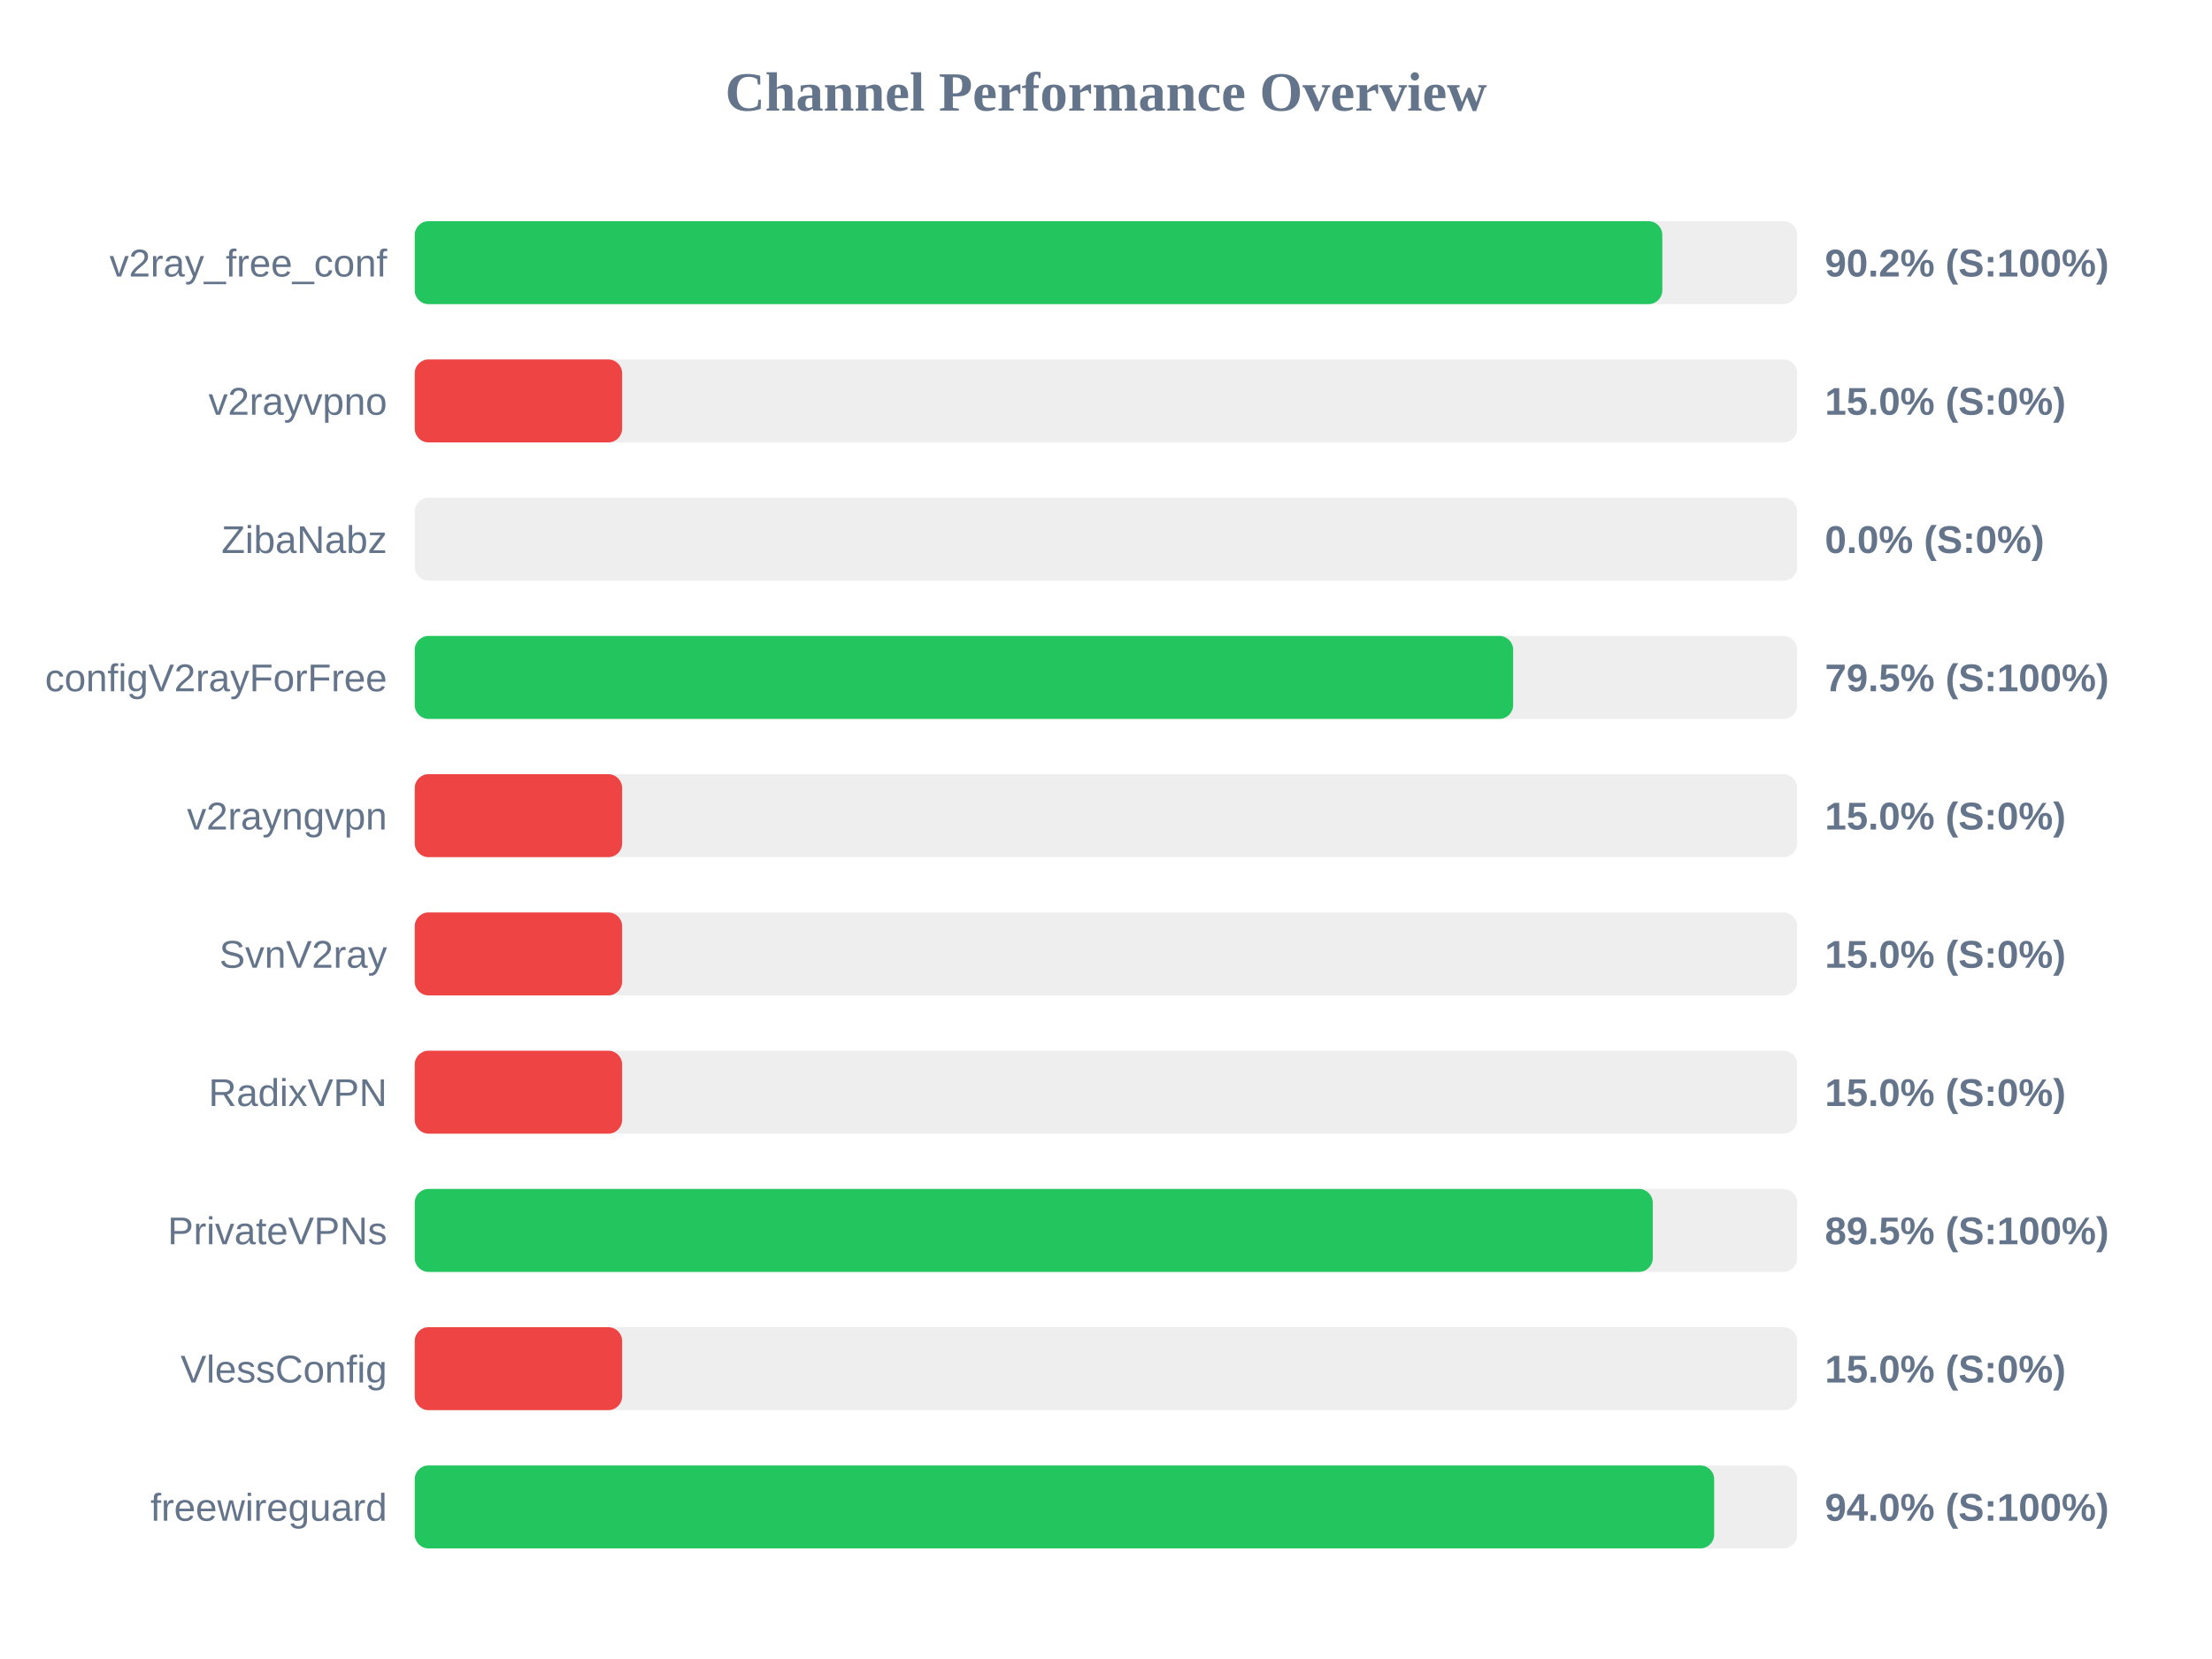
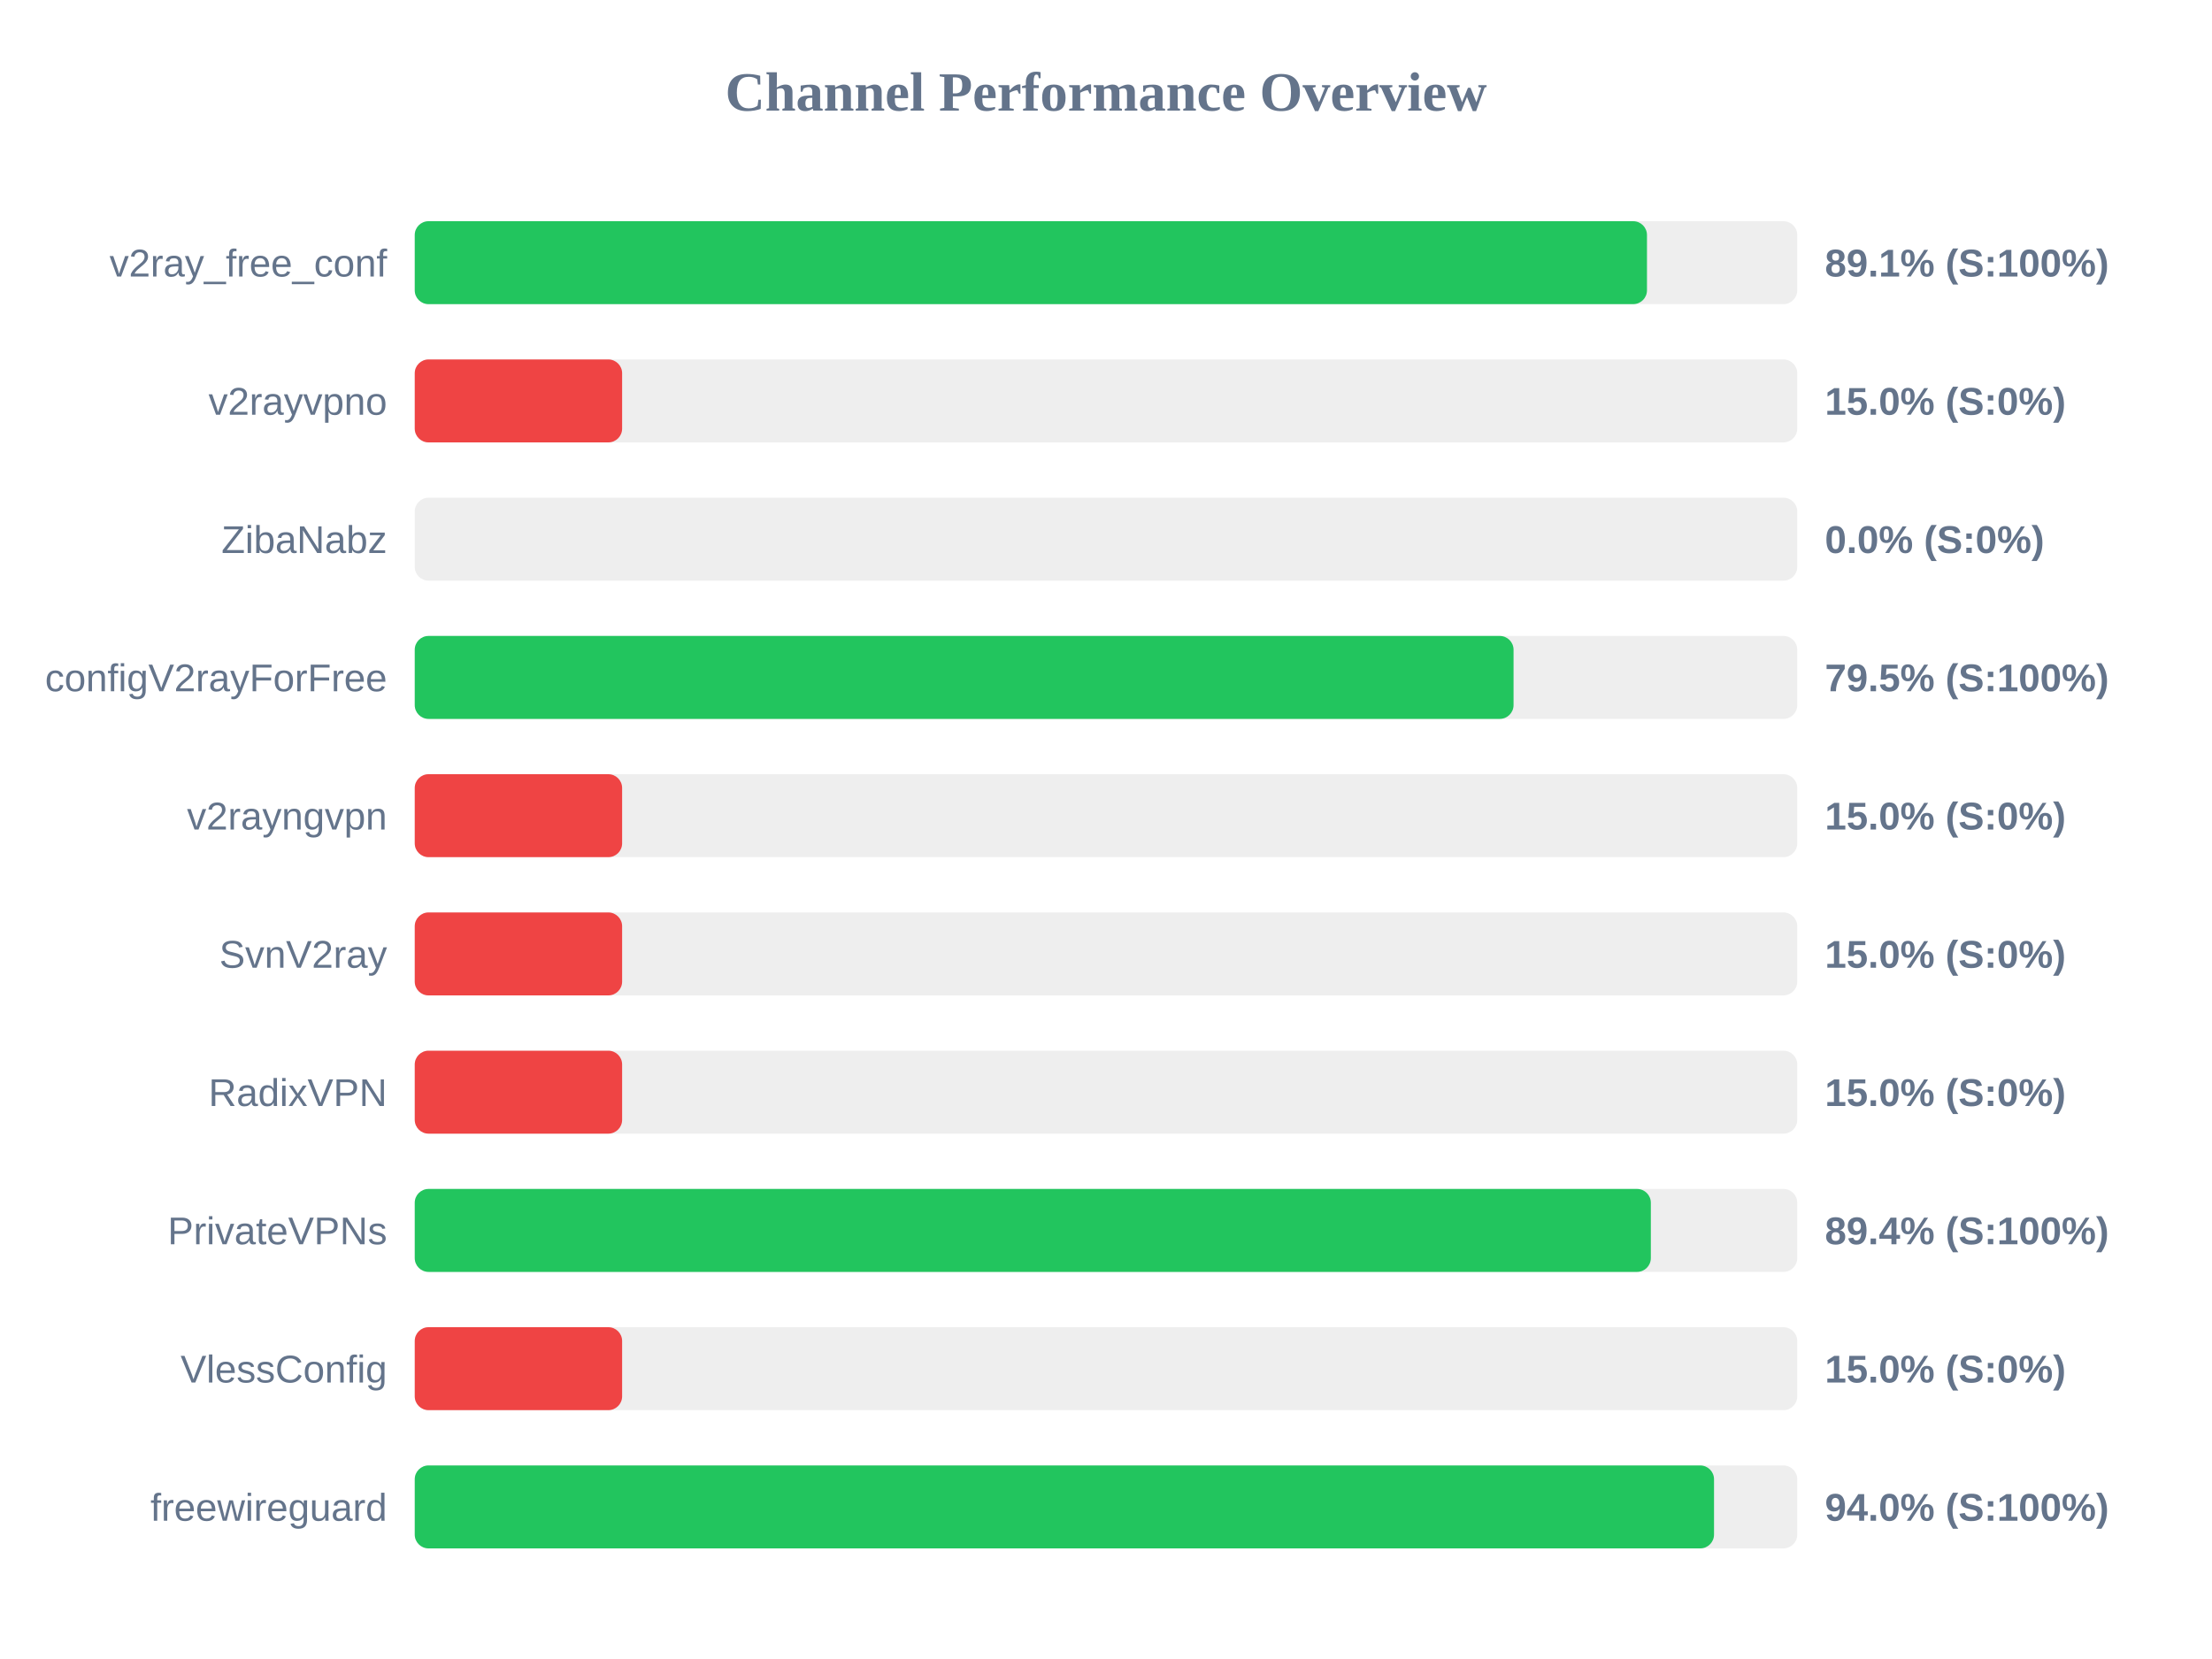
<svg xmlns="http://www.w3.org/2000/svg" width="800" height="600" version="1.1">
  <style>
        .row { font: 14px Arial; fill: #64748b; }
        .score { font: bold 14px Arial; fill: #64748b; }
    </style>
  <text x="400" y="40" text-anchor="middle" font-size="20px" font-weight="bold" fill="#64748b">Channel Performance Overview</text>
  <rect x="150" y="80" width="500" height="30" fill="#eee" rx="5" />
-   <rect x="150" y="80" width="451.2" height="30" fill="#22c55e" rx="5" />
+   <rect x="150" y="80" width="445.65" height="30" fill="#22c55e" rx="5" />
  <text x="140" y="100" text-anchor="end" class="row">v2ray_free_conf</text>
-   <text x="660" y="100" text-anchor="start" class="score">90.2% (S:100%)</text>
+   <text x="660" y="100" text-anchor="start" class="score">89.1% (S:100%)</text>
  <rect x="150" y="130" width="500" height="30" fill="#eee" rx="5" />
  <rect x="150" y="130" width="75.0" height="30" fill="#ef4444" rx="5" />
  <text x="140" y="150" text-anchor="end" class="row">v2rayvpno</text>
  <text x="660" y="150" text-anchor="start" class="score">15.0% (S:0%)</text>
  <rect x="150" y="180" width="500" height="30" fill="#eee" rx="5" />
  <rect x="150" y="180" width="0.0" height="30" fill="#ef4444" rx="5" />
  <text x="140" y="200" text-anchor="end" class="row">ZibaNabz</text>
  <text x="660" y="200" text-anchor="start" class="score">0.0% (S:0%)</text>
  <rect x="150" y="230" width="500" height="30" fill="#eee" rx="5" />
-   <rect x="150" y="230" width="397.25" height="30" fill="#22c55e" rx="5" />
+   <rect x="150" y="230" width="397.4" height="30" fill="#22c55e" rx="5" />
  <text x="140" y="250" text-anchor="end" class="row">configV2rayForFree</text>
  <text x="660" y="250" text-anchor="start" class="score">79.5% (S:100%)</text>
  <rect x="150" y="280" width="500" height="30" fill="#eee" rx="5" />
  <rect x="150" y="280" width="75.0" height="30" fill="#ef4444" rx="5" />
  <text x="140" y="300" text-anchor="end" class="row">v2rayngvpn</text>
  <text x="660" y="300" text-anchor="start" class="score">15.0% (S:0%)</text>
  <rect x="150" y="330" width="500" height="30" fill="#eee" rx="5" />
  <rect x="150" y="330" width="75.0" height="30" fill="#ef4444" rx="5" />
  <text x="140" y="350" text-anchor="end" class="row">SvnV2ray</text>
  <text x="660" y="350" text-anchor="start" class="score">15.0% (S:0%)</text>
  <rect x="150" y="380" width="500" height="30" fill="#eee" rx="5" />
  <rect x="150" y="380" width="75.0" height="30" fill="#ef4444" rx="5" />
  <text x="140" y="400" text-anchor="end" class="row">RadixVPN</text>
  <text x="660" y="400" text-anchor="start" class="score">15.0% (S:0%)</text>
  <rect x="150" y="430" width="500" height="30" fill="#eee" rx="5" />
-   <rect x="150" y="430" width="447.75" height="30" fill="#22c55e" rx="5" />
+   <rect x="150" y="430" width="447.05" height="30" fill="#22c55e" rx="5" />
  <text x="140" y="450" text-anchor="end" class="row">PrivateVPNs</text>
-   <text x="660" y="450" text-anchor="start" class="score">89.5% (S:100%)</text>
+   <text x="660" y="450" text-anchor="start" class="score">89.4% (S:100%)</text>
  <rect x="150" y="480" width="500" height="30" fill="#eee" rx="5" />
  <rect x="150" y="480" width="75.0" height="30" fill="#ef4444" rx="5" />
  <text x="140" y="500" text-anchor="end" class="row">VlessConfig</text>
  <text x="660" y="500" text-anchor="start" class="score">15.0% (S:0%)</text>
  <rect x="150" y="530" width="500" height="30" fill="#eee" rx="5" />
-   <rect x="150" y="530" width="469.95" height="30" fill="#22c55e" rx="5" />
+   <rect x="150" y="530" width="469.9" height="30" fill="#22c55e" rx="5" />
  <text x="140" y="550" text-anchor="end" class="row">freewireguard</text>
  <text x="660" y="550" text-anchor="start" class="score">94.0% (S:100%)</text>
</svg>
